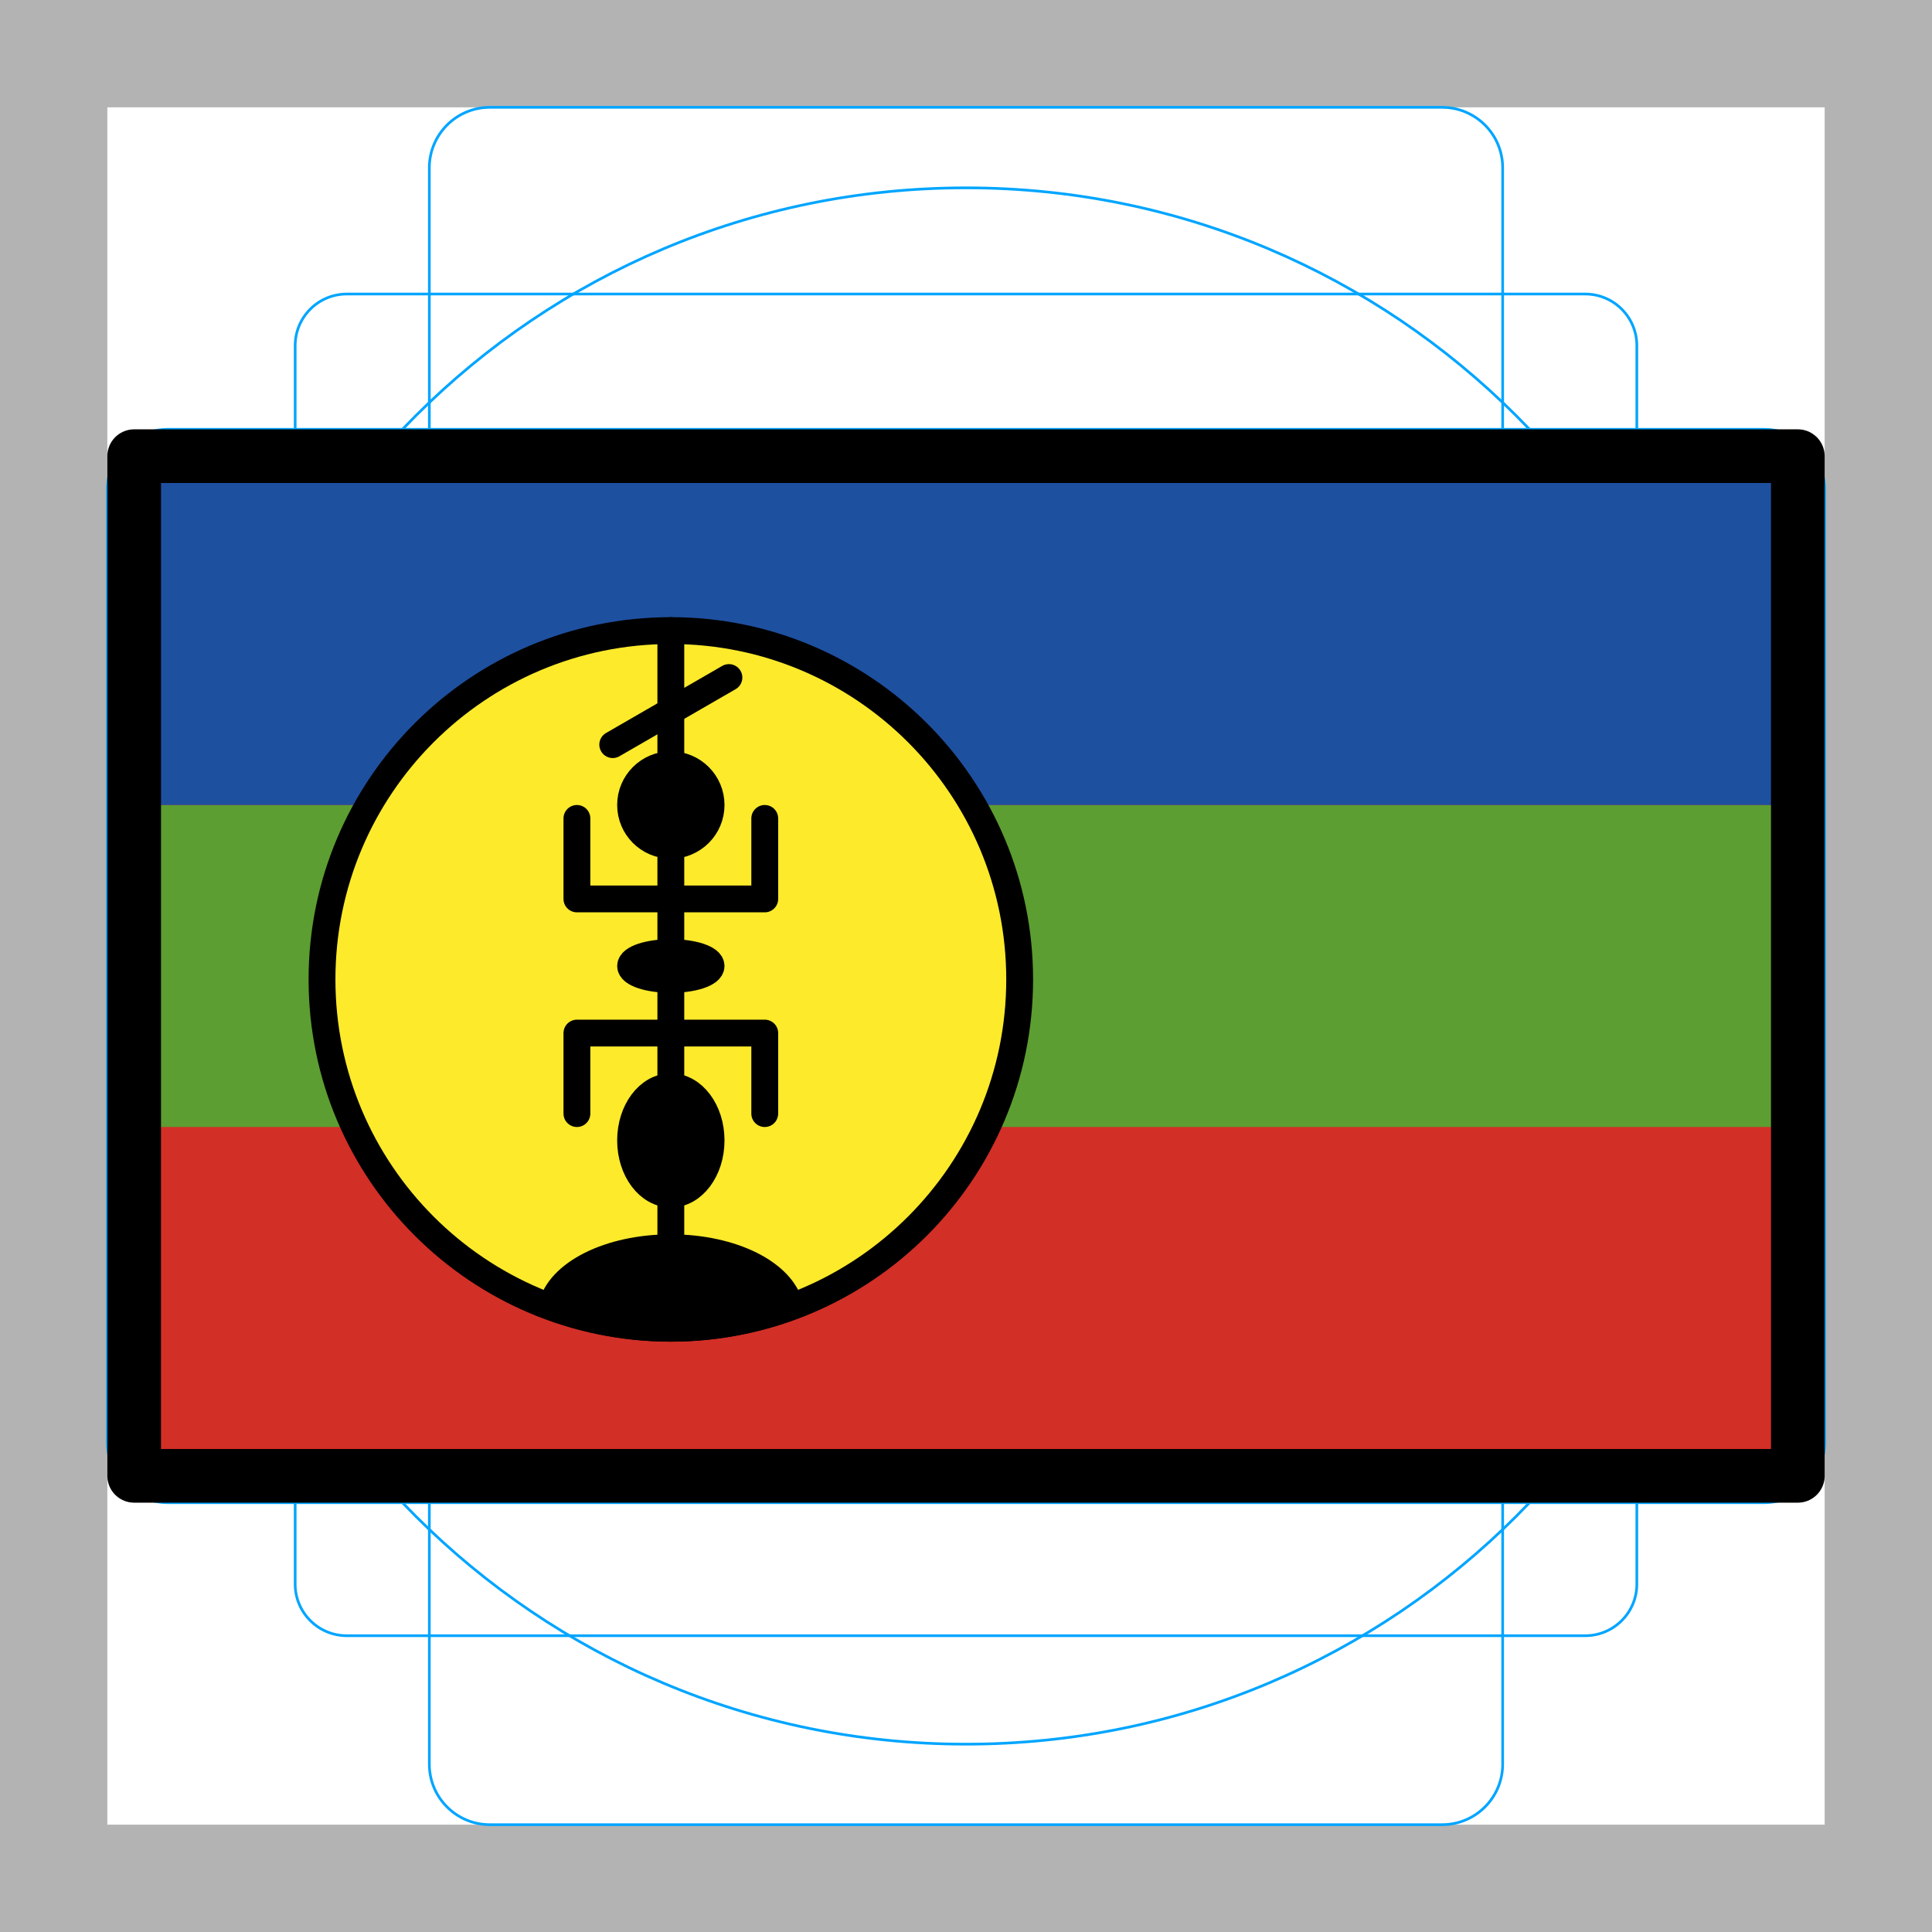
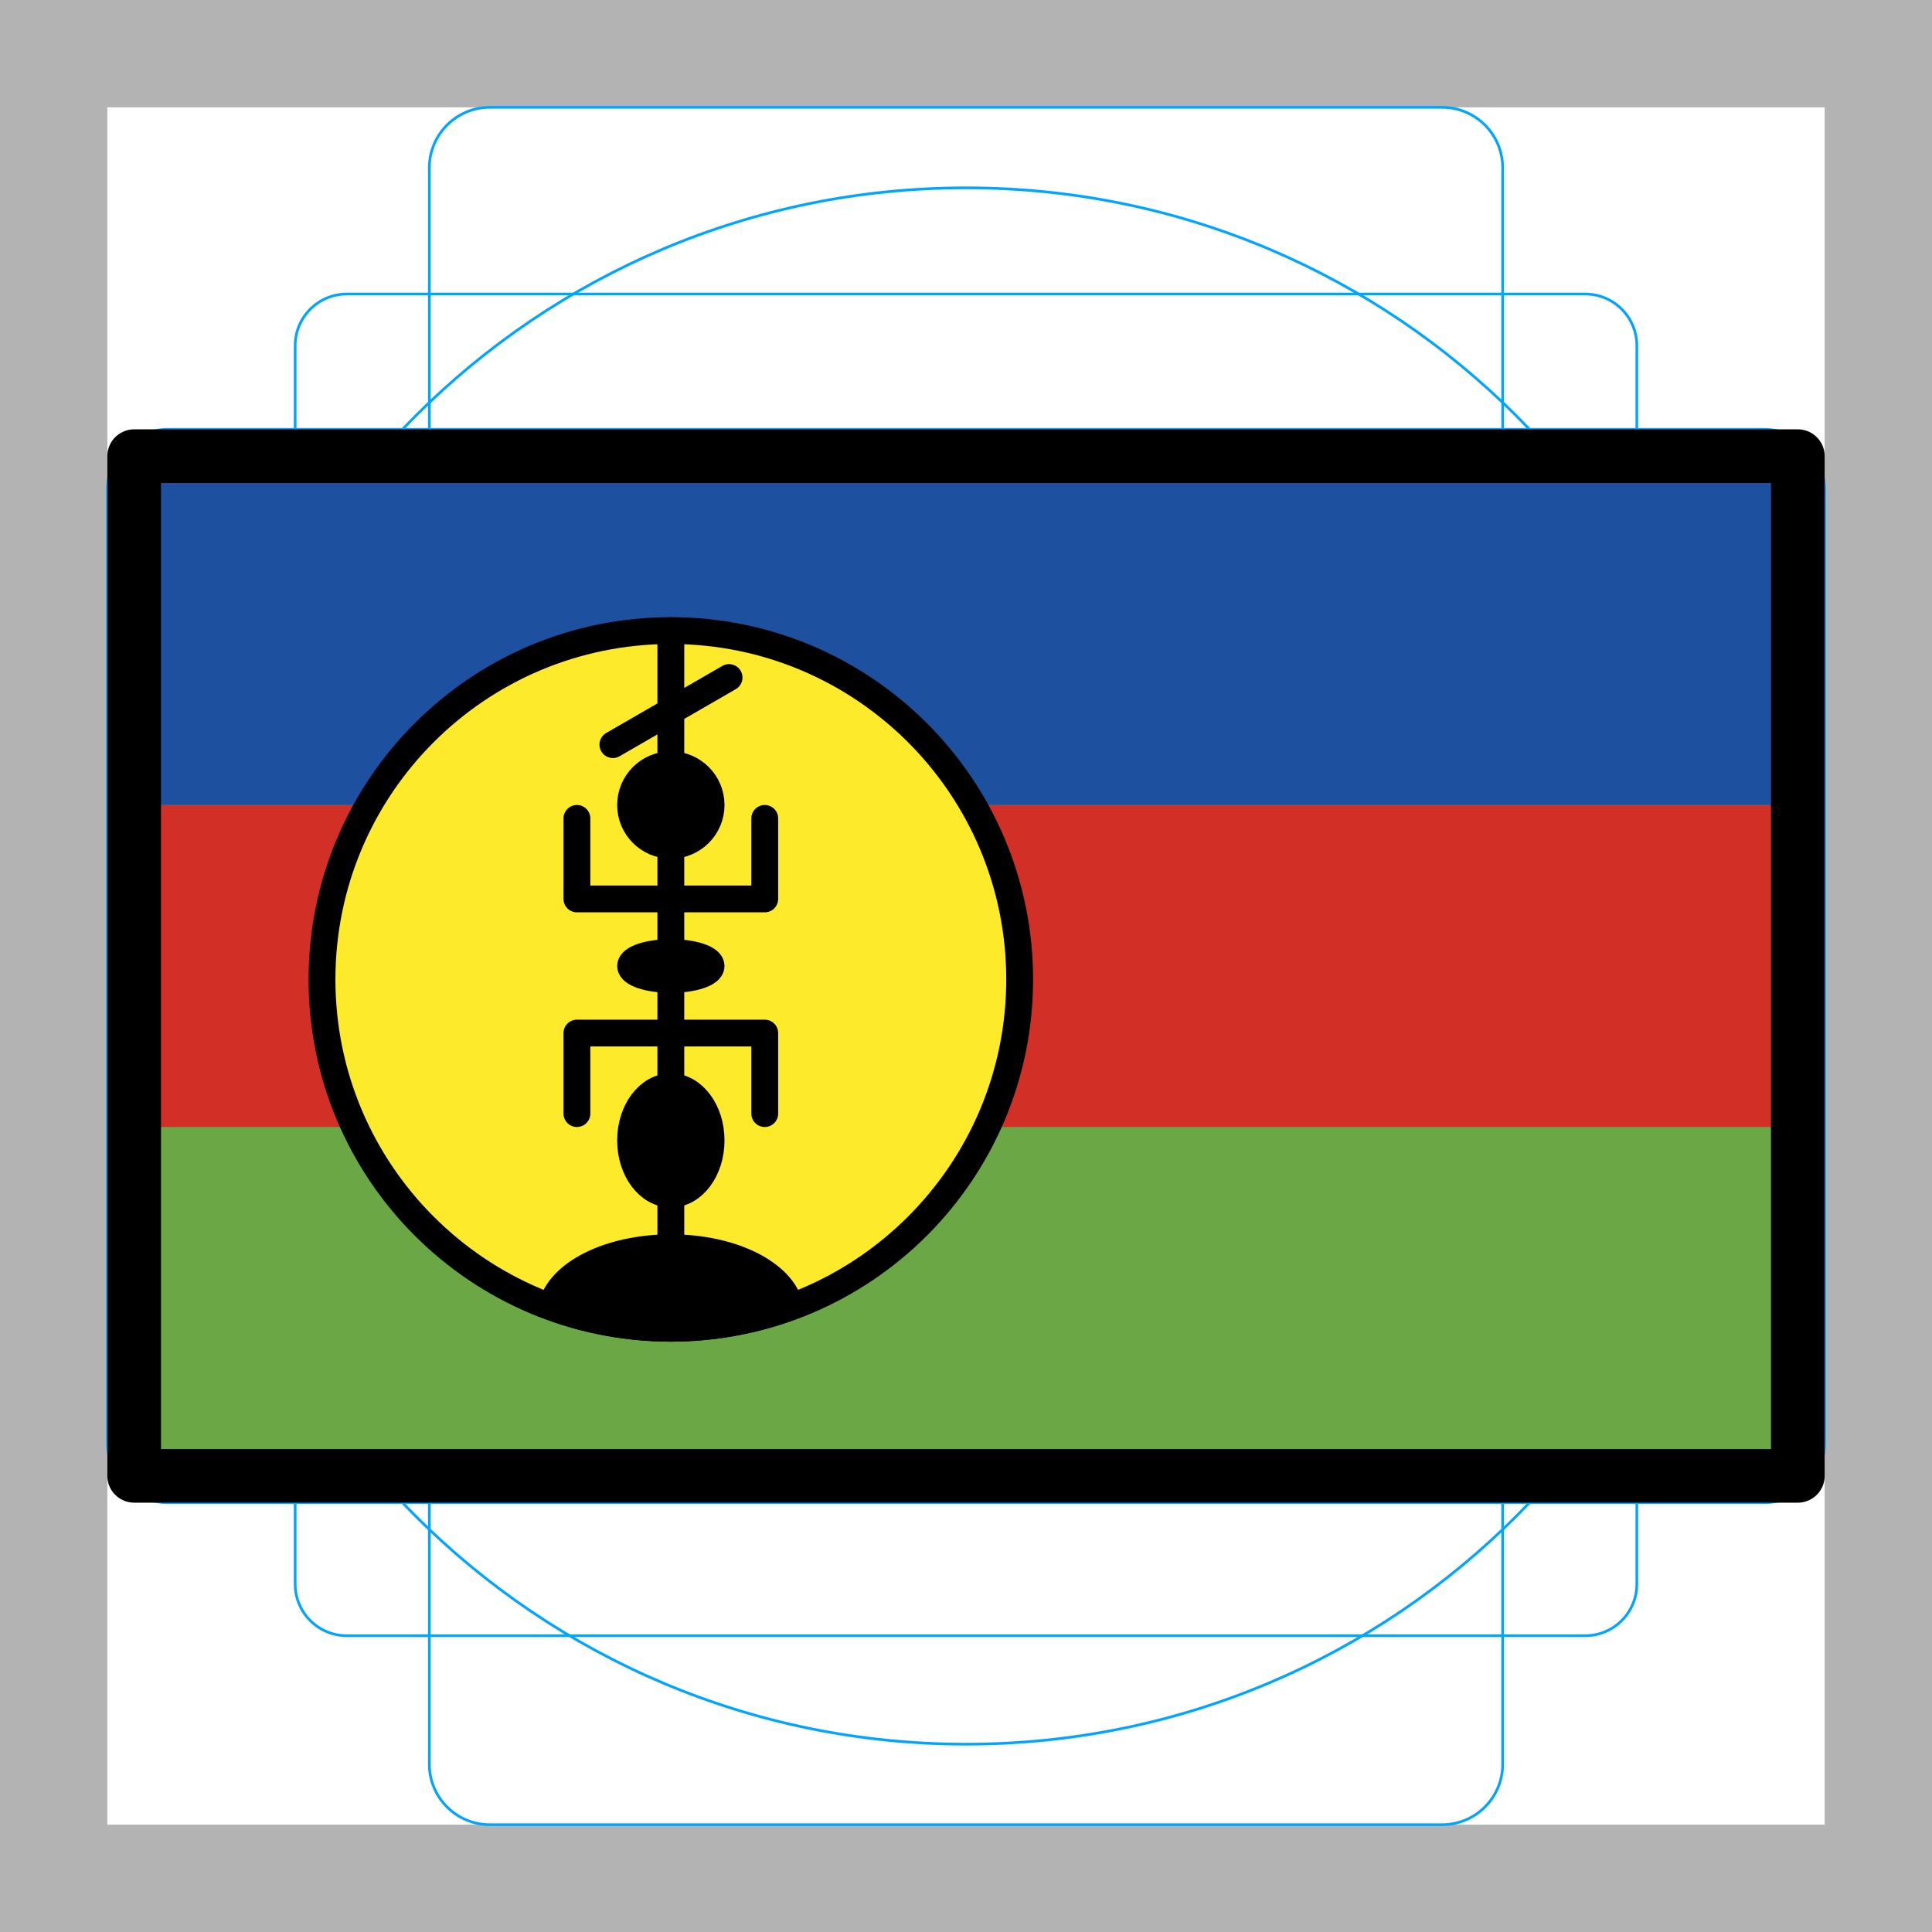
<svg xmlns="http://www.w3.org/2000/svg" id="emoji" viewBox="0 0 72 72">
  <g id="grid">
    <path fill="#b3b3b3" d="M68,4V68H4V4H68m4-4H0V72H72V0Z" />
    <path fill="none" stroke="#00a5ff" stroke-miterlimit="10" stroke-width="0.1" d="M12.923,10.958H59.077A1.923,1.923,0,0,1,61,12.881V59.035a1.923,1.923,0,0,1-1.923,1.923H12.923A1.923,1.923,0,0,1,11,59.035V12.881A1.923,1.923,0,0,1,12.923,10.958Z" />
    <rect x="16" y="4" rx="2.254" ry="2.254" width="40" height="64" fill="none" stroke="#00a5ff" stroke-miterlimit="10" stroke-width="0.1" />
    <rect x="16" y="4" rx="2.254" ry="2.254" width="40" height="64" transform="translate(72) rotate(90)" fill="none" stroke="#00a5ff" stroke-miterlimit="10" stroke-width="0.1" />
    <circle cx="36" cy="36" r="29" fill="none" stroke="#00a5ff" stroke-miterlimit="10" stroke-width="0.1" />
  </g>
  <g id="color">
-     <rect x="5" y="17" width="62" height="38" fill="#d22f27" />
-     <rect x="5" y="30" width="62" height="12" fill="#5c9e31" />
+     <rect x="5" y="17" width="62" height="38" fill="#6ba745" />
+     <rect x="5" y="30" width="62" height="12" fill="#d22f27" />
    <rect x="5" y="17" width="62" height="13" fill="#1e50a0" />
    <circle cx="25" cy="36.5" r="13" fill="#fcea2b" stroke="#000" stroke-miterlimit="10" />
    <line x1="25" x2="25" y1="23.5" y2="48.5" fill="none" stroke="#000" stroke-linecap="round" stroke-linejoin="round" />
    <ellipse cx="25" cy="36" rx="1.5" ry="0.5" stroke="#000" stroke-linecap="round" stroke-linejoin="round" />
    <ellipse cx="25" cy="42.5" rx="1.5" ry="2" stroke="#000" stroke-linecap="round" stroke-linejoin="round" />
    <circle cx="25" cy="30" r="1.5" stroke="#000" stroke-linecap="round" stroke-linejoin="round" />
-     <line x1="22.835" x2="27.165" y1="27.75" y2="25.25" fill="none" stroke="#000" stroke-linecap="round" stroke-linejoin="round" />
+     <line x1="22.84" x2="27.17" y1="27.75" y2="25.25" fill="none" stroke="#000" stroke-linecap="round" stroke-linejoin="round" />
    <polyline fill="none" stroke="#000" stroke-linecap="round" stroke-linejoin="round" points="28.5 30.5 28.5 33.5 21.5 33.5 21.5 30.5" />
    <polyline fill="none" stroke="#000" stroke-linecap="round" stroke-linejoin="round" points="21.5 41.5 21.5 38.5 28.5 38.5 28.5 41.5" />
-     <path stroke="#000" stroke-miterlimit="10" d="M25,49.5a12.944,12.944,0,0,0,4.446-.797C29.179,47.464,27.302,46.5,25,46.5s-4.179.964-4.446,2.203A12.945,12.945,0,0,0,25,49.5Z" />
+     <path stroke="#000" stroke-miterlimit="10" d="m25 49.5a12.94 12.94 0 0 0 4.446-0.797c-0.267-1.239-2.144-2.203-4.446-2.203s-4.179 0.964-4.446 2.203a12.94 12.94 0 0 0 4.446 0.797z" />
  </g>
  <g id="line">
    <rect x="5" y="17" width="62" height="38" fill="none" stroke="#000" stroke-linecap="round" stroke-linejoin="round" stroke-width="2" />
  </g>
</svg>
